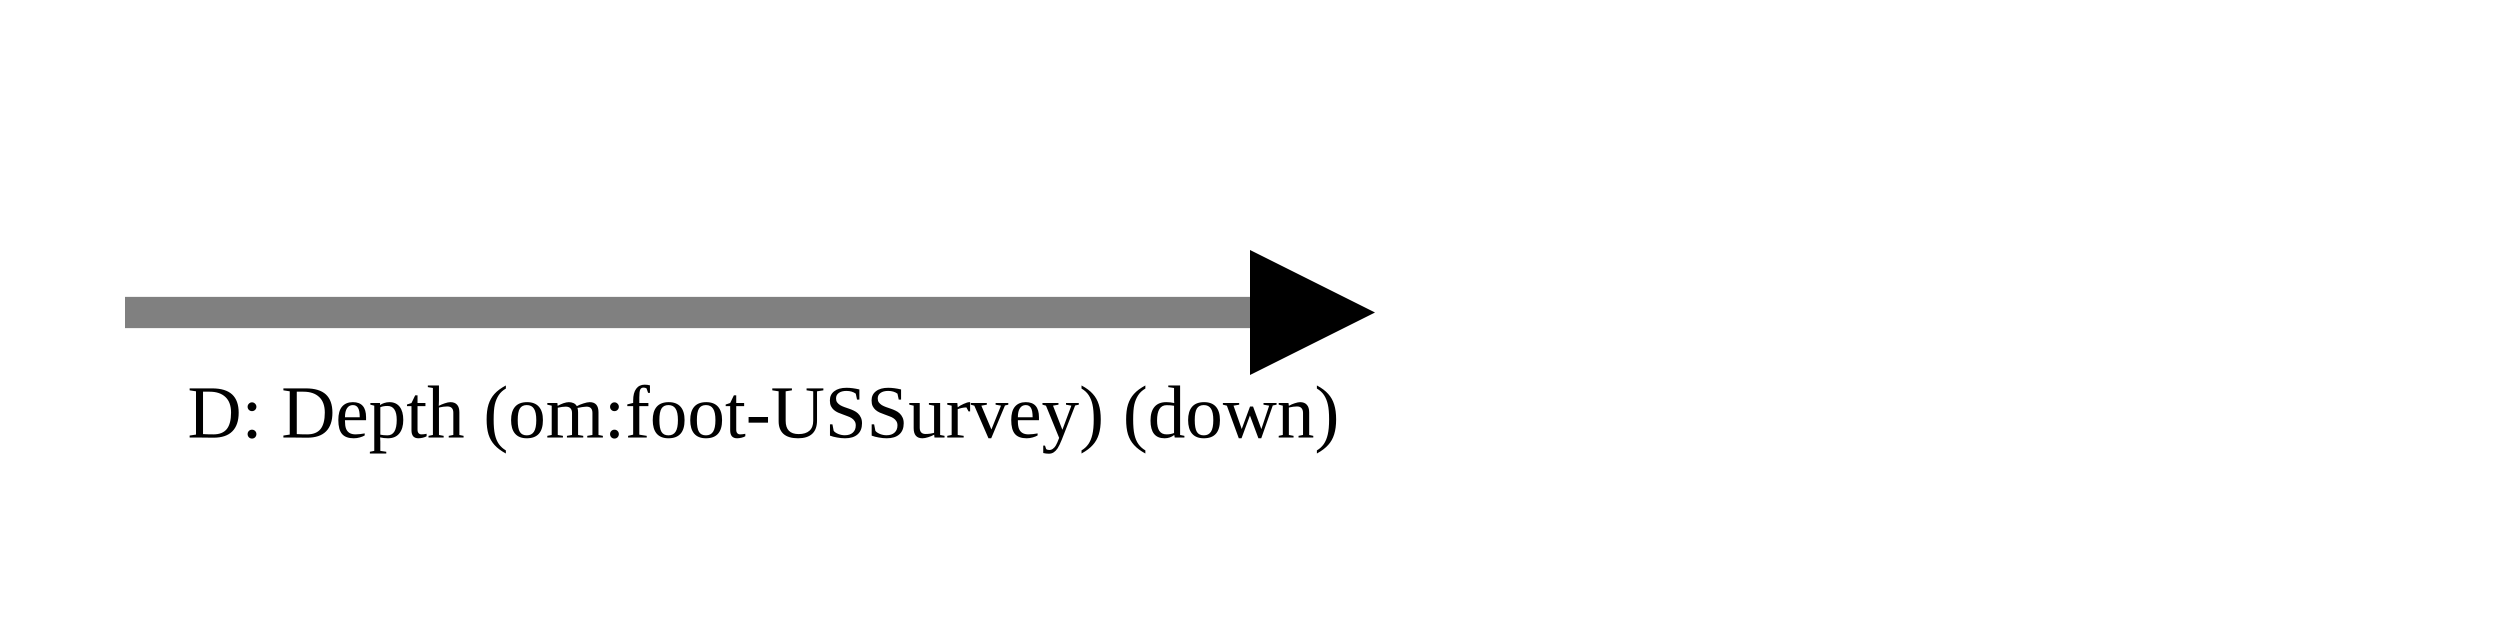
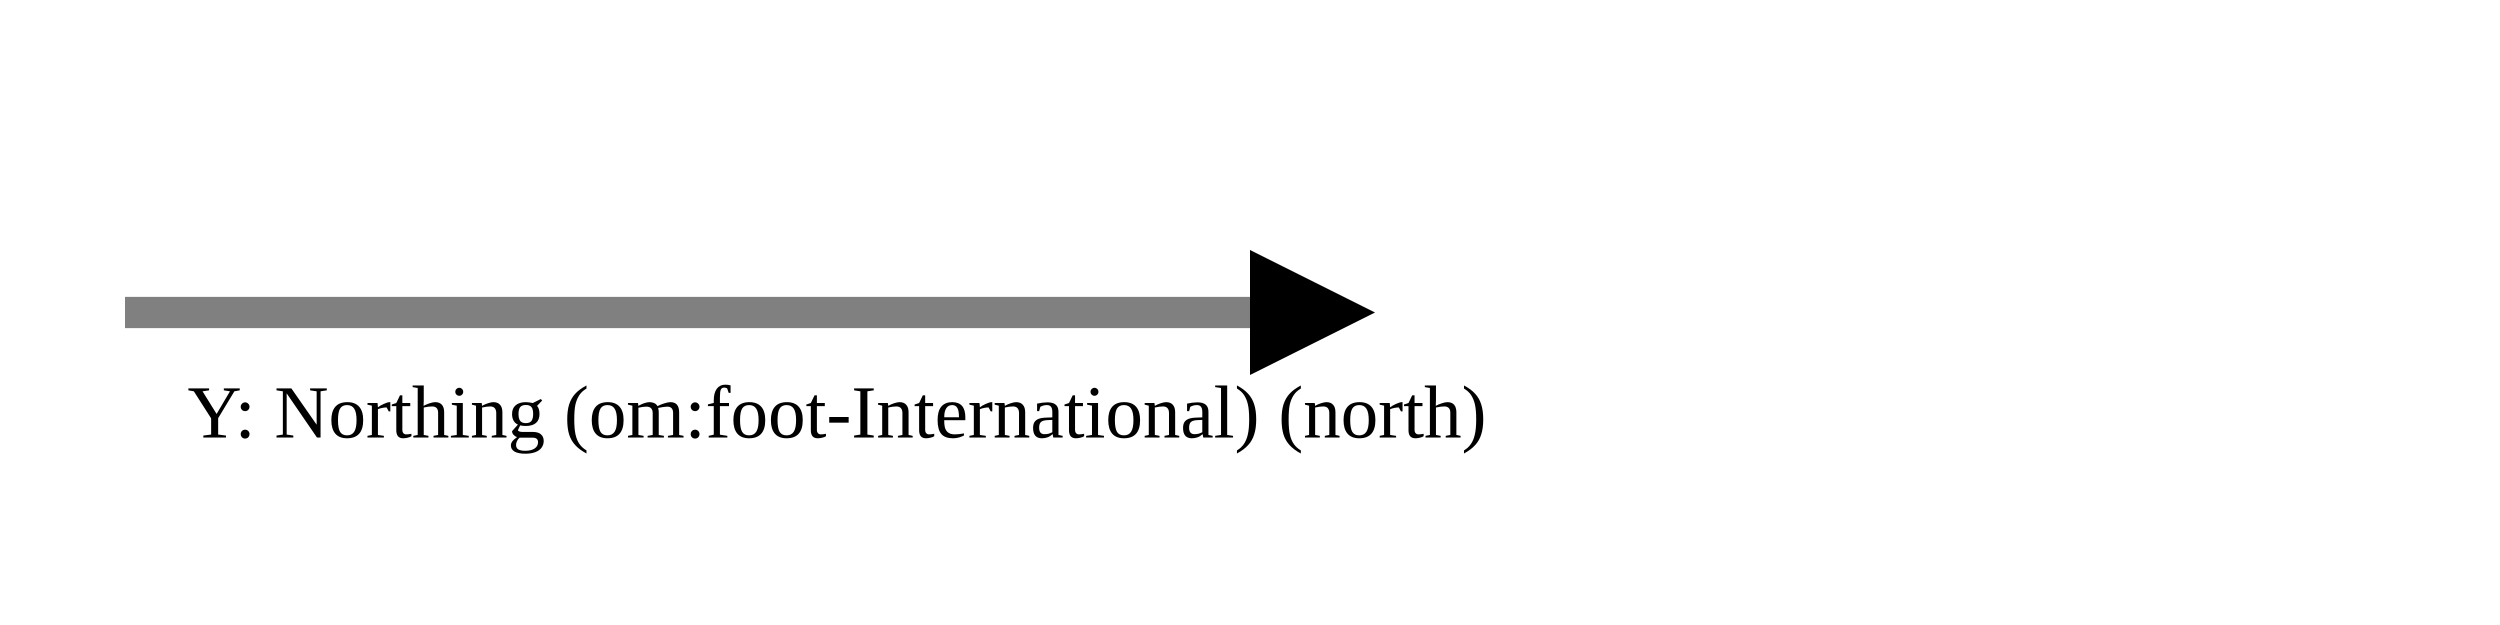
<svg xmlns="http://www.w3.org/2000/svg" version="1.1" width="400" height="100" viewbox="0 0 275 100">
  <defs>
    <marker id="arrowhead" markerWidth="10" markerHeight="7" refX="0" refY="2" orient="auto">
      <polygon points="0 0, 4 2, 0 4" />
    </marker>
  </defs>
  <line x1="20" y1="50" x2="200" y2="50" stroke="gray" stroke-width="5" marker-end="url(#arrowhead)" />
-   <text x="30" y="70" class="small">D: Depth (om:foot-USSurvey) (down)</text>
+   <text x="30" y="70" class="small">Y: Northing (om:foot-International) (north)</text>
</svg>
